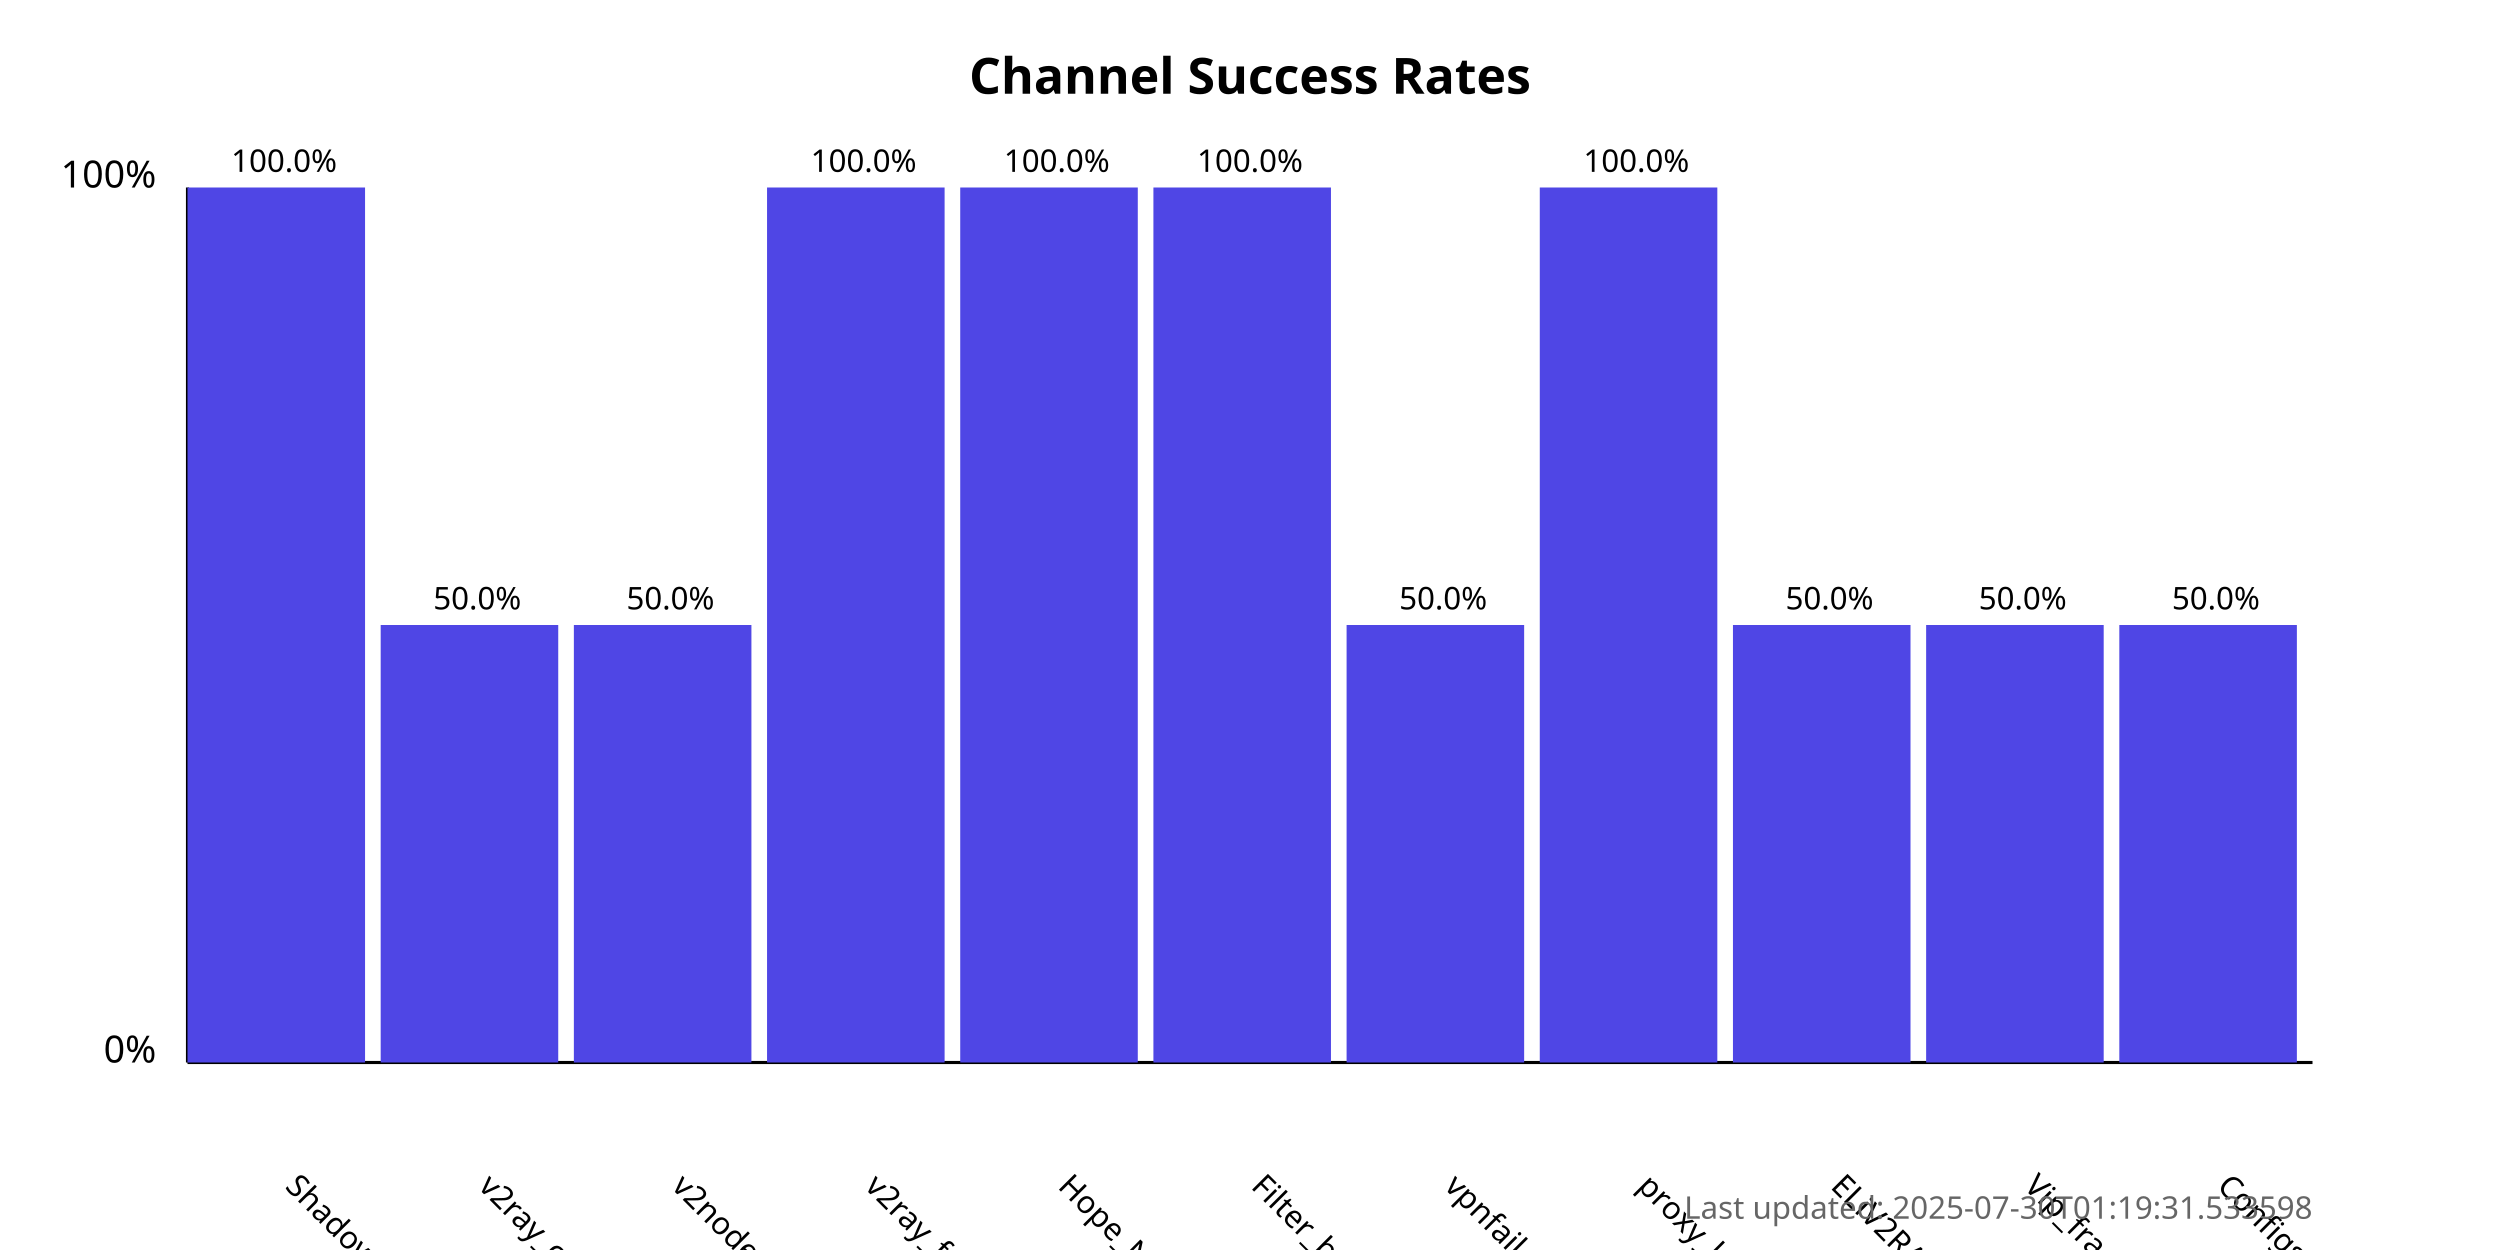
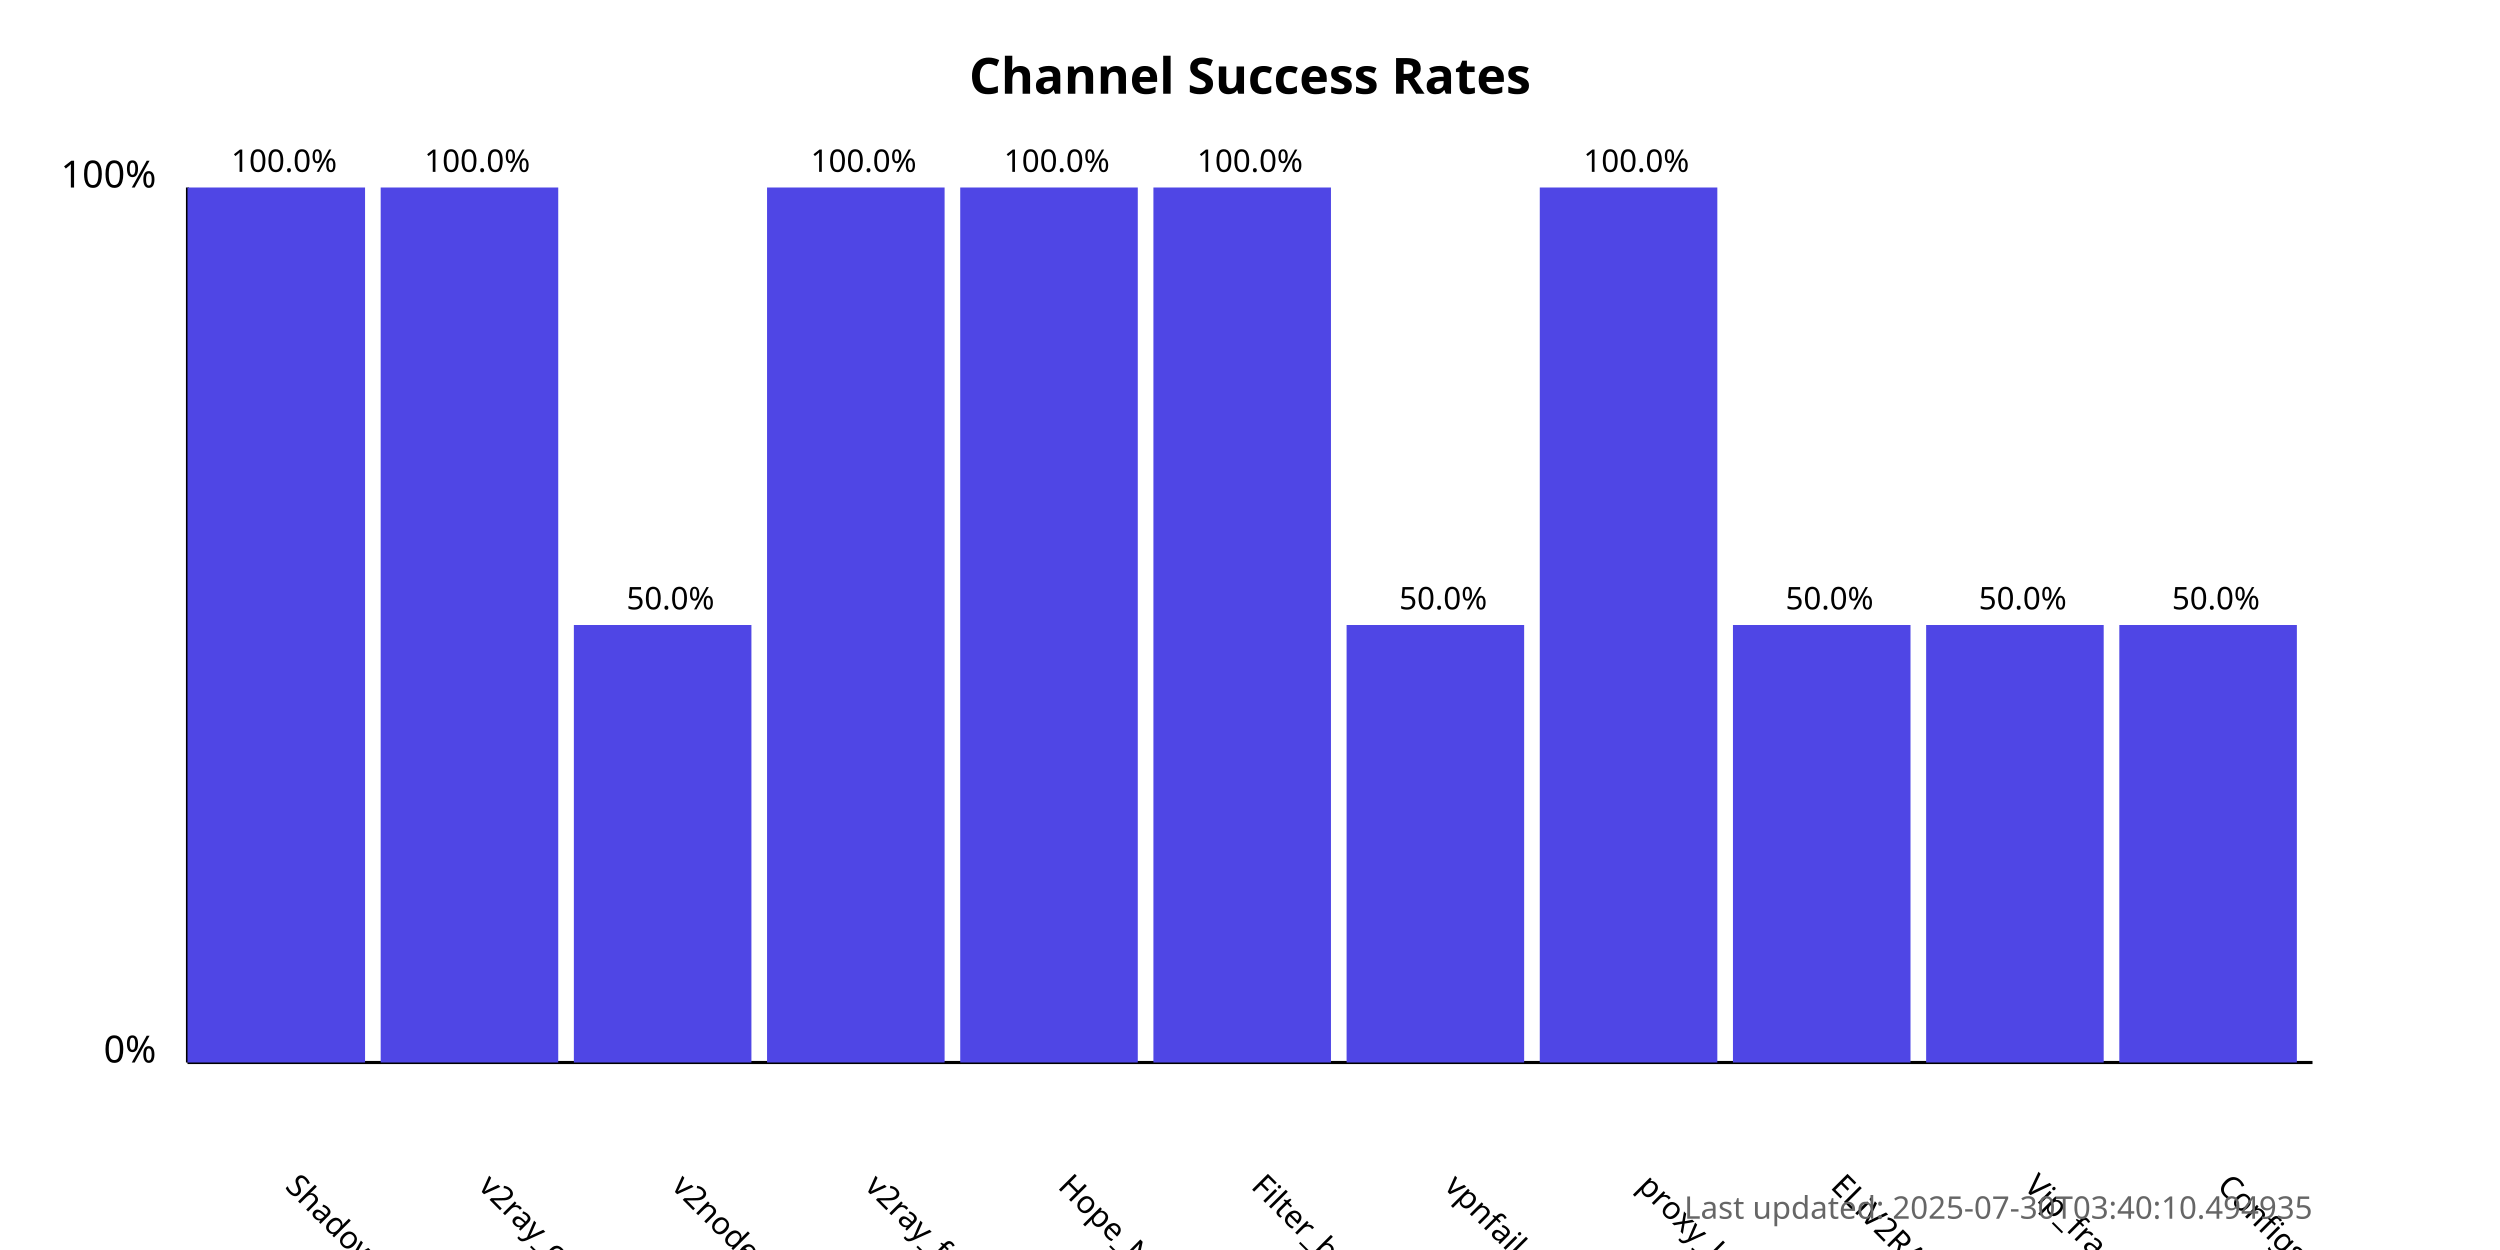
<svg xmlns="http://www.w3.org/2000/svg" width="800" height="400">
  <style>
            .chart-title { font: bold 16px sans-serif; }
            .axis-label { font: 12px sans-serif; }
            .tick-label { font: 10px sans-serif; }
            .bar { fill: #4f46e5; }
            .bar:hover { fill: #6366f1; }
            .timestamp { font: 10px sans-serif; fill: #666; }
        </style>
  <text x="400.0" y="30" text-anchor="middle" class="chart-title">
            Channel Success Rates
        </text>
  <line x1="60" y1="340" x2="60" y2="60" stroke="black" stroke-width="1" />
  <line x1="60" y1="340" x2="740" y2="340" stroke="black" stroke-width="1" />
  <text x="50" y="340" text-anchor="end" class="axis-label">0%</text>
  <text x="50" y="60" text-anchor="end" class="axis-label">100%</text>
  <g>
    <rect x="60" y="60.0" width="56.818" height="280.0" class="bar" />
    <text x="90.909" y="380" transform="rotate(45, 90.90909, 380)" text-anchor="start" class="tick-label">
                ShadowProxy66
            </text>
    <text x="90.909" y="55.0" text-anchor="middle" class="tick-label">
                100.0%
            </text>
  </g>
  <g>
-     <rect x="121.818" y="200.0" width="56.818" height="140.0" class="bar" />
+     <rect x="121.818" y="60.0" width="56.818" height="280.0" class="bar" />
    <text x="152.727" y="380" transform="rotate(45, 152.7273, 380)" text-anchor="start" class="tick-label">
                v2ray_configs_pool
            </text>
-     <text x="152.727" y="195.0" text-anchor="middle" class="tick-label">
-                 50.0%
+     <text x="152.727" y="55.0" text-anchor="middle" class="tick-label">
+                 100.0%
            </text>
  </g>
  <g>
    <rect x="183.636" y="200.0" width="56.818" height="140.0" class="bar" />
    <text x="214.545" y="380" transform="rotate(45, 214.5455, 380)" text-anchor="start" class="tick-label">
                v2nodes
            </text>
    <text x="214.545" y="195.0" text-anchor="middle" class="tick-label">
                50.0%
            </text>
  </g>
  <g>
    <rect x="245.455" y="60.0" width="56.818" height="280.0" class="bar" />
    <text x="276.364" y="380" transform="rotate(45, 276.3636, 380)" text-anchor="start" class="tick-label">
                v2ray_free_conf
            </text>
    <text x="276.364" y="55.0" text-anchor="middle" class="tick-label">
                100.0%
            </text>
  </g>
  <g>
    <rect x="307.273" y="60.0" width="56.818" height="280.0" class="bar" />
    <text x="338.182" y="380" transform="rotate(45, 338.1818, 380)" text-anchor="start" class="tick-label">
                Hope_Net
            </text>
    <text x="338.182" y="55.0" text-anchor="middle" class="tick-label">
                100.0%
            </text>
  </g>
  <g>
    <rect x="369.091" y="60.0" width="56.818" height="280.0" class="bar" />
    <text x="400.0" y="380" transform="rotate(45, 400.0, 380)" text-anchor="start" class="tick-label">
                Filter_breaker
            </text>
    <text x="400.0" y="55.0" text-anchor="middle" class="tick-label">
                100.0%
            </text>
  </g>
  <g>
    <rect x="430.909" y="200.0" width="56.818" height="140.0" class="bar" />
    <text x="461.818" y="380" transform="rotate(45, 461.8182, 380)" text-anchor="start" class="tick-label">
                vpnfail_vless
            </text>
    <text x="461.818" y="195.0" text-anchor="middle" class="tick-label">
                50.0%
            </text>
  </g>
  <g>
    <rect x="492.727" y="60.0" width="56.818" height="280.0" class="bar" />
    <text x="523.636" y="380" transform="rotate(45, 523.6364, 380)" text-anchor="start" class="tick-label">
                proxy_kafee
            </text>
    <text x="523.636" y="55.0" text-anchor="middle" class="tick-label">
                100.0%
            </text>
  </g>
  <g>
    <rect x="554.545" y="200.0" width="56.818" height="140.0" class="bar" />
    <text x="585.455" y="380" transform="rotate(45, 585.4545, 380)" text-anchor="start" class="tick-label">
                ELiV2RAY
            </text>
    <text x="585.455" y="195.0" text-anchor="middle" class="tick-label">
                50.0%
            </text>
  </g>
  <g>
    <rect x="616.364" y="200.0" width="56.818" height="140.0" class="bar" />
    <text x="647.273" y="380" transform="rotate(45, 647.2727, 380)" text-anchor="start" class="tick-label">
                Vip_fragment_v2ray
            </text>
    <text x="647.273" y="195.0" text-anchor="middle" class="tick-label">
                50.0%
            </text>
  </g>
  <g>
    <rect x="678.182" y="200.0" width="56.818" height="140.0" class="bar" />
    <text x="709.091" y="380" transform="rotate(45, 709.0909, 380)" text-anchor="start" class="tick-label">
                ConfigsHubPlus
            </text>
    <text x="709.091" y="195.0" text-anchor="middle" class="tick-label">
                50.0%
            </text>
  </g>
  <text x="740" y="390" text-anchor="end" class="timestamp">
-             Last updated: 2025-07-30T01:19:31.533598
+             Last updated: 2025-07-30T03:40:10.494935
        </text>
</svg>
